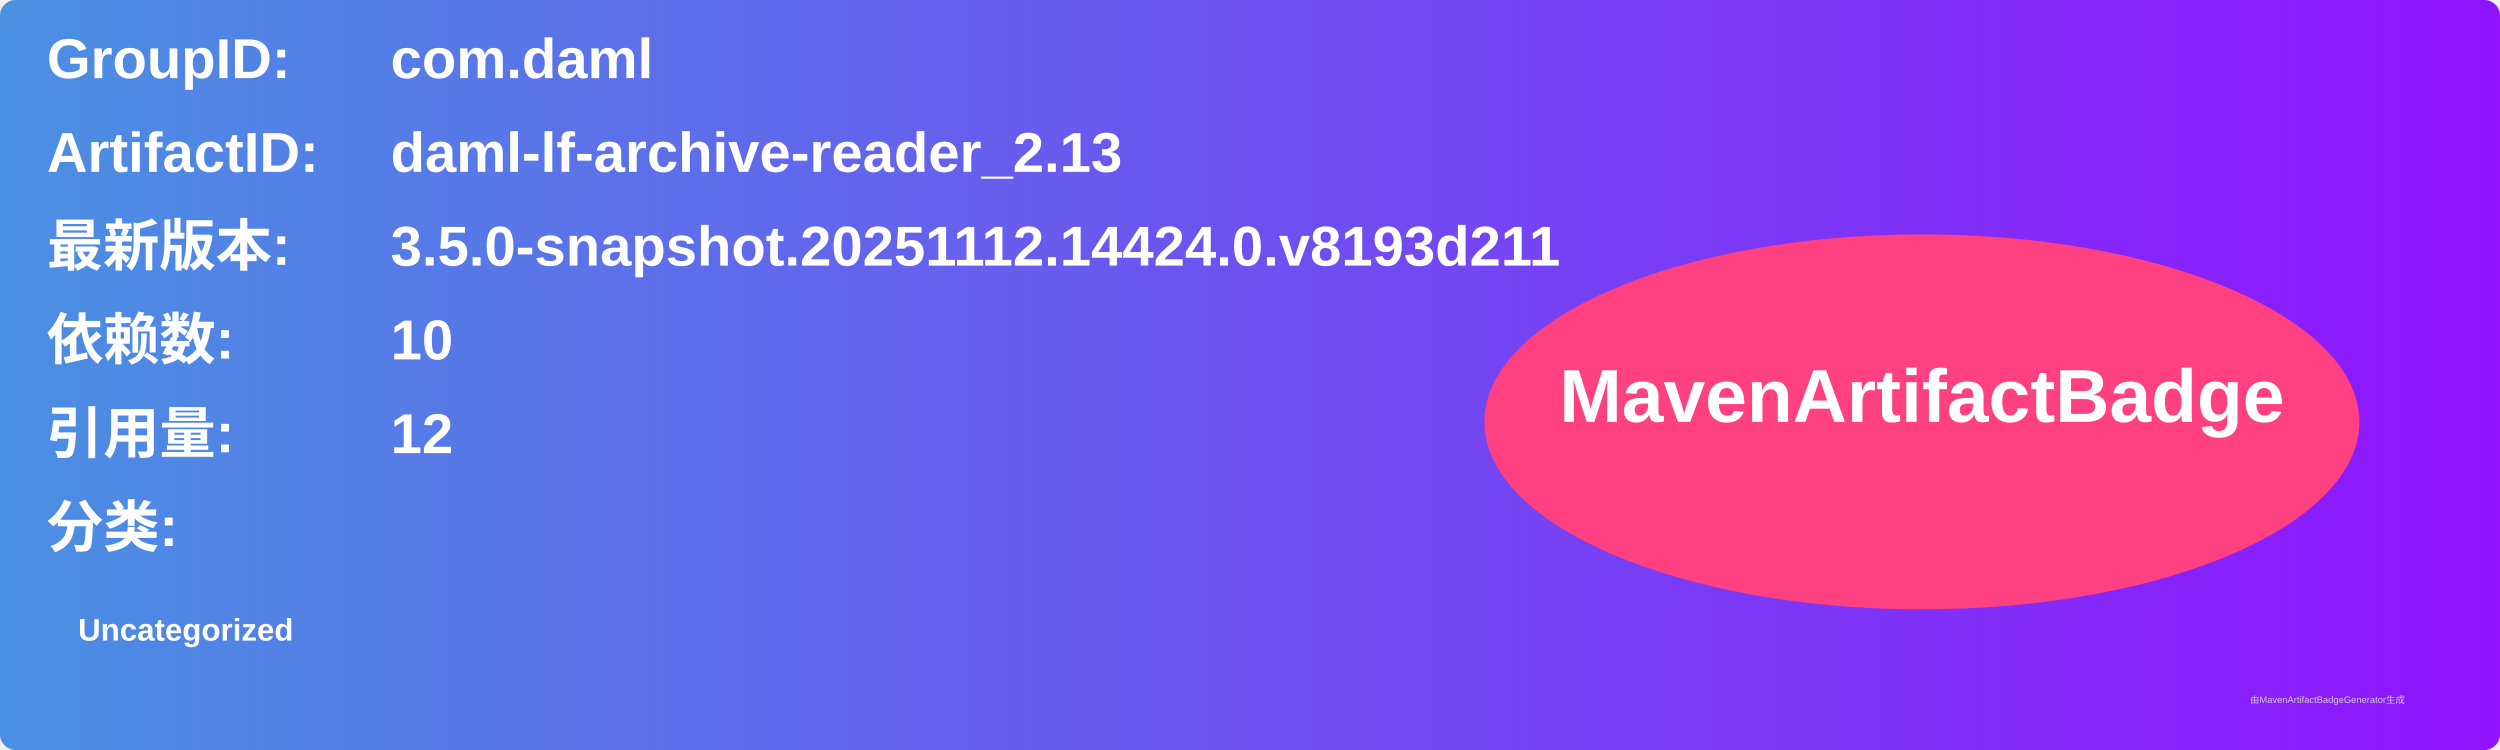
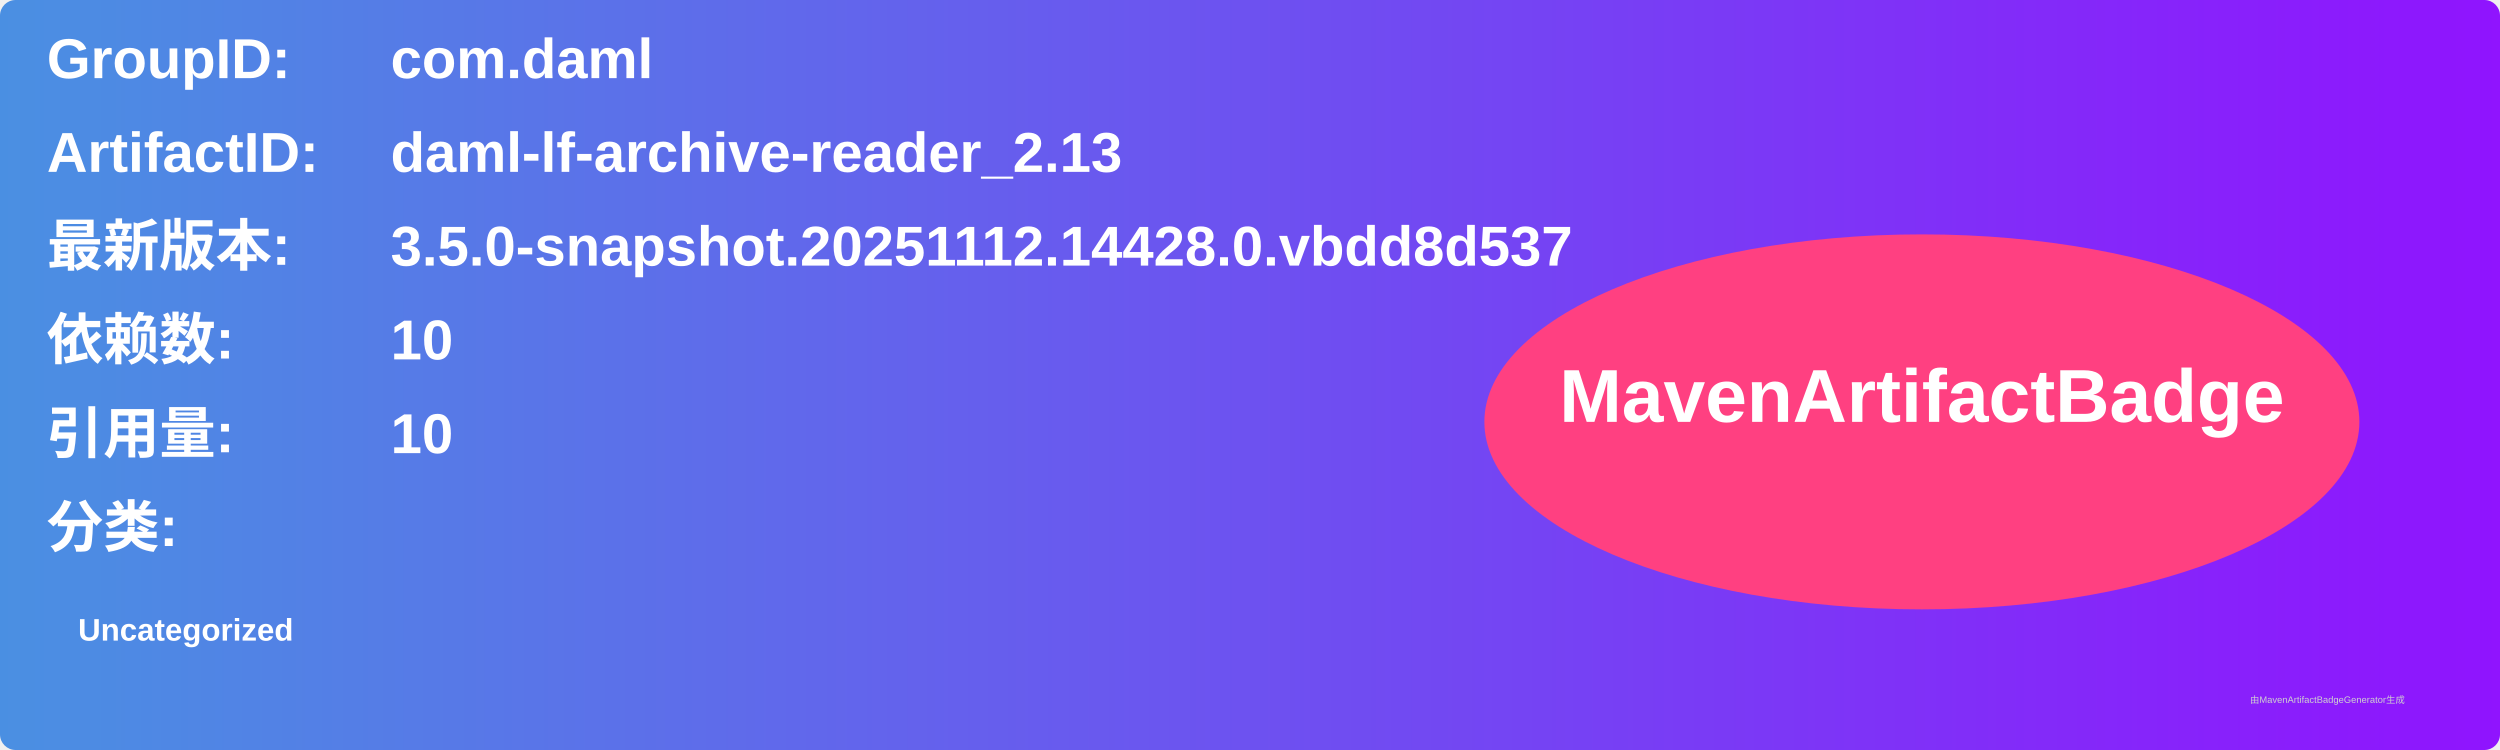
<svg xmlns="http://www.w3.org/2000/svg" width="800" height="240" viewBox="0 0 800 240">
  <linearGradient id="grad" x1="0%" y1="0%" x2="100%" y2="0%">
    <stop offset="0%" stop-color="#4a90e2" />
    <stop offset="100%" stop-color="#9013fe" />
  </linearGradient>
  <rect width="100%" height="100%" rx="5" ry="5" fill="url(#grad)" />
  <g transform="translate(15, 15)">
    <text x="0" y="10" font-family="Arial" font-size="18" fill="white" font-weight="bold" width="260">GroupID:</text>
    <text x="110" y="10" font-family="Arial" font-size="18" fill="white" font-weight="bold" width="460">com.daml</text>
    <text x="0" y="40" font-family="Arial" font-size="18" fill="white" font-weight="bold" width="260">ArtifactID:</text>
    <text x="110" y="40" font-family="Arial" font-size="18" fill="white" font-weight="bold" width="460">daml-lf-archive-reader_2.13</text>
    <text x="0" y="70" font-family="Arial" font-size="18" fill="white" font-weight="bold">最新版本:</text>
    <text x="110" y="70" font-family="Arial" font-size="18" fill="white" font-weight="bold">
-       <tspan font-weight="bold">3.5.0-snapshot.20251112.14424.0.v8193d211</tspan>
+       <tspan font-weight="bold">3.5.0-snapshot.20251112.14428.0.vbdd8d537</tspan>
    </text>
    <text x="0" y="100" font-family="Arial" font-size="18" fill="white" font-weight="bold">依赖数: </text>
    <text x="110" y="100" font-family="Arial" font-size="18" fill="white">
      <tspan font-weight="bold">10</tspan>
    </text>
    <text x="0" y="130" font-family="Arial" font-size="18" fill="white" font-weight="bold">引用量: </text>
    <text x="110" y="130" font-family="Arial" font-size="18" fill="white">
-       <tspan font-weight="bold">12</tspan>
+       <tspan font-weight="bold">10</tspan>
    </text>
    <text x="0" y="160" font-family="Arial" font-size="18" fill="white" font-weight="bold">分类:</text>
    <text x="10" y="190" font-family="Arial" font-size="10" fill="white">
      <tspan font-weight="bold">Uncategorized</tspan>
    </text>
    <ellipse cx="600" cy="120" rx="140" ry="60" fill="#ff4081" />
    <text x="600" y="120" text-anchor="middle" font-family="Arial" font-size="24" fill="white" font-weight="bold">MavenArtifactBadge</text>
  </g>
  <text x="720" y="225" font-family="Arial" font-size="3" fill="#d0d0d0">由MavenArtifactBadgeGenerator生成</text>
</svg>
